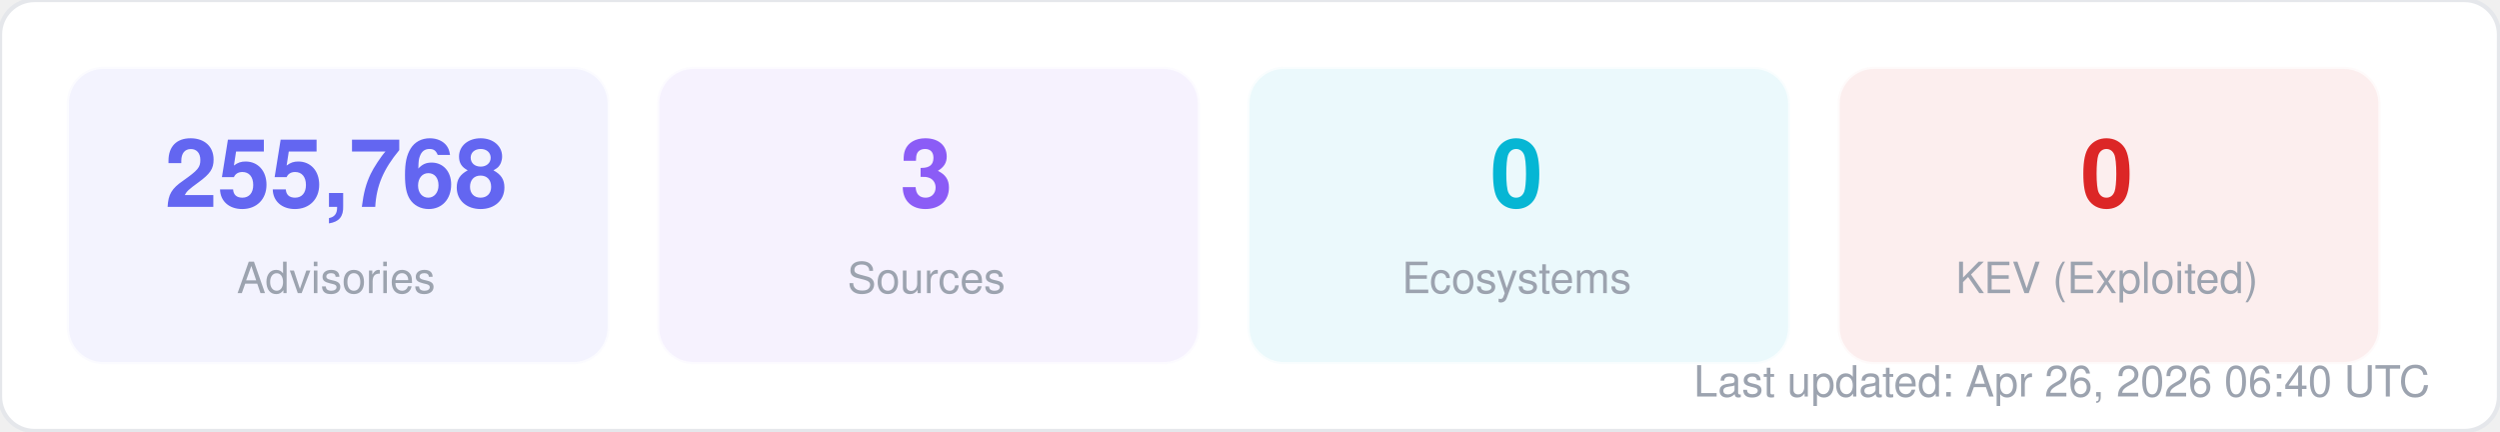
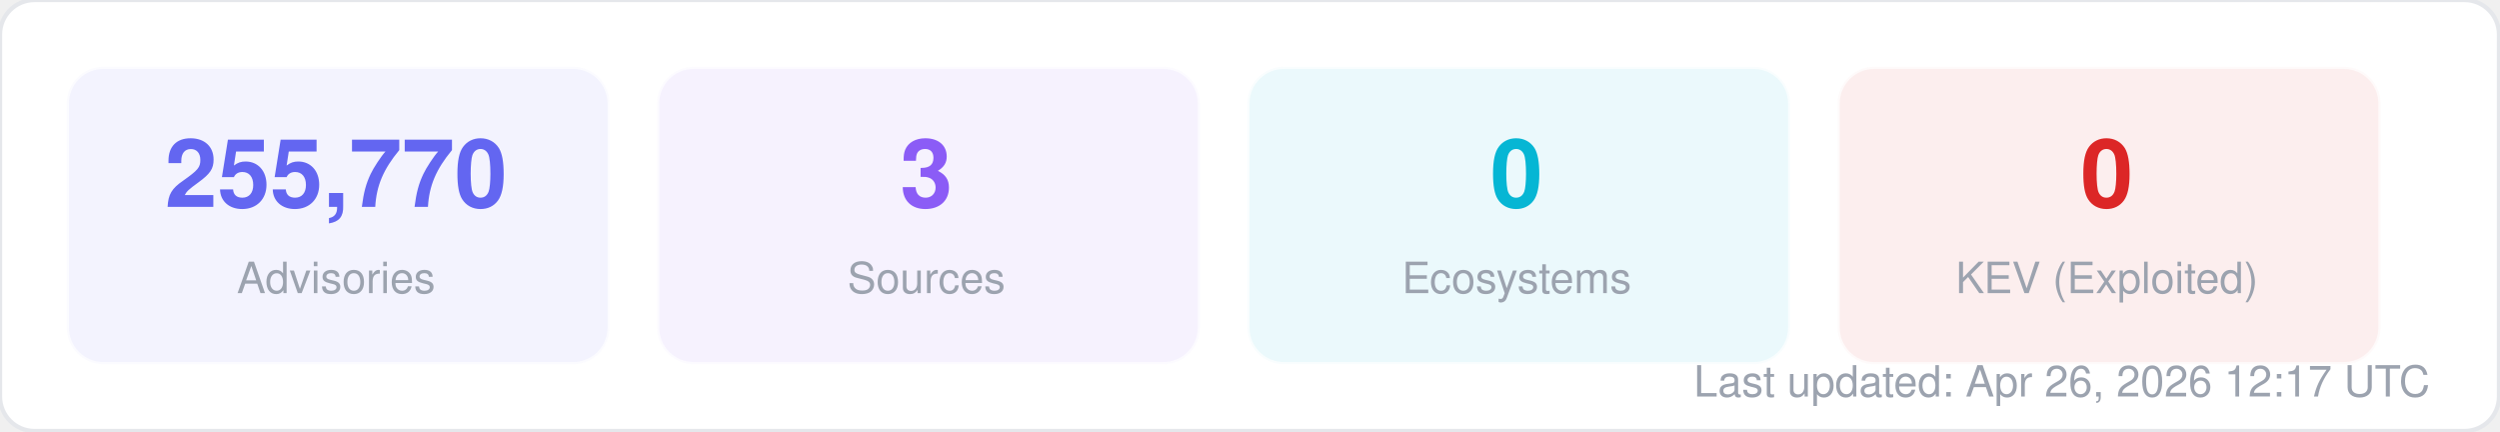
<svg xmlns="http://www.w3.org/2000/svg" width="580" height="100" viewBox="0 0 580 100" fill="none">
  <style>
  text { font-family: -apple-system, BlinkMacSystemFont, "Segoe UI", Helvetica, Arial, sans-serif; }
  .title { font-size: 14px; font-weight: 700; fill: #1f2937; }
  .label { font-size: 11px; fill: #6b7280; }
  .value { font-size: 11px; font-weight: 600; fill: #374151; }
  .big-number { font-size: 28px; font-weight: 800; fill: #111827; }
  .sub { font-size: 10px; fill: #9ca3af; }
</style>
  <rect width="580" height="100" rx="8" fill="#ffffff" stroke="#e5e7eb" stroke-width="1" />
  <rect x="16" y="16" width="125" height="68" rx="8" fill="#6366f1" opacity="0.08" stroke="#6366f1" stroke-width="1" stroke-opacity="0.3" />
-   <text x="78" y="48" text-anchor="middle" class="big-number" style="font-size:22px; fill:#6366f1">255,768</text>
+   <text x="78" y="48" text-anchor="middle" class="big-number" style="font-size:22px; fill:#6366f1">255,770</text>
  <text x="78" y="68" text-anchor="middle" class="sub">Advisories</text>
  <rect x="153" y="16" width="125" height="68" rx="8" fill="#8b5cf6" opacity="0.08" stroke="#8b5cf6" stroke-width="1" stroke-opacity="0.3" />
  <text x="215" y="48" text-anchor="middle" class="big-number" style="font-size:22px; fill:#8b5cf6">3</text>
  <text x="215" y="68" text-anchor="middle" class="sub">Sources</text>
  <rect x="290" y="16" width="125" height="68" rx="8" fill="#06b6d4" opacity="0.08" stroke="#06b6d4" stroke-width="1" stroke-opacity="0.3" />
  <text x="352" y="48" text-anchor="middle" class="big-number" style="font-size:22px; fill:#06b6d4">0</text>
  <text x="352" y="68" text-anchor="middle" class="sub">Ecosystems</text>
  <rect x="427" y="16" width="125" height="68" rx="8" fill="#dc2626" opacity="0.08" stroke="#dc2626" stroke-width="1" stroke-opacity="0.3" />
  <text x="489" y="48" text-anchor="middle" class="big-number" style="font-size:22px; fill:#dc2626">0</text>
  <text x="489" y="68" text-anchor="middle" class="sub">KEV (Exploited)</text>
-   <text x="564" y="92" text-anchor="end" class="sub">Last updated: Apr 26, 2026 06:40 UTC</text>
+   <text x="564" y="92" text-anchor="end" class="sub">Last updated: Apr 26, 2026 12:17 UTC</text>
</svg>
